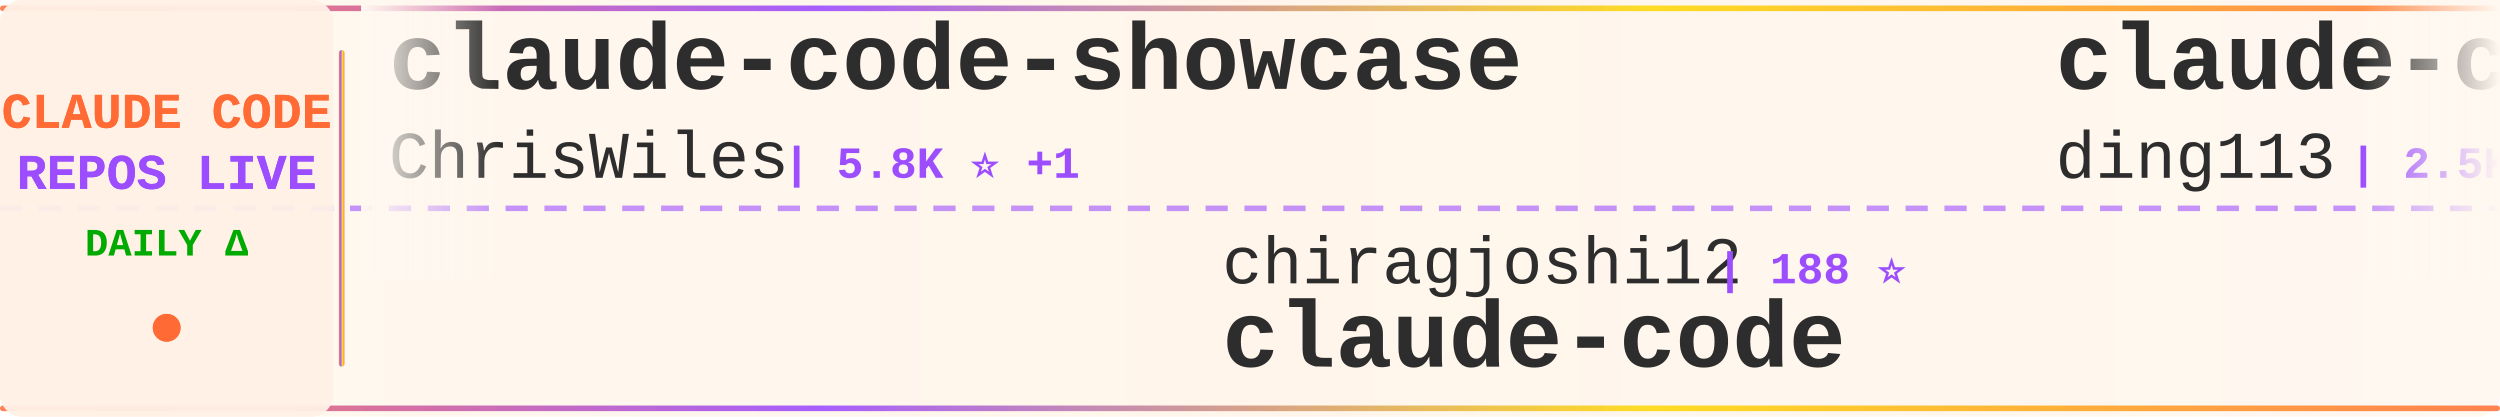
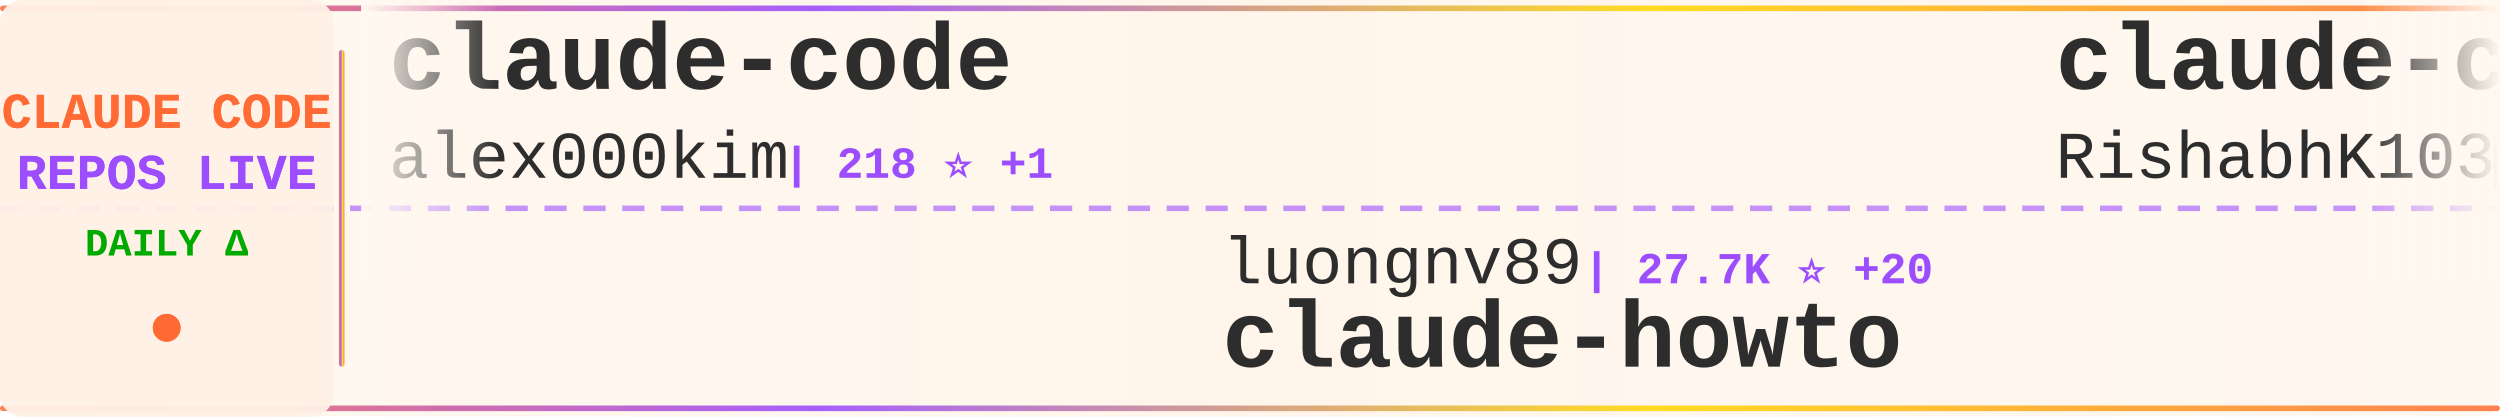
<svg xmlns="http://www.w3.org/2000/svg" width="900" height="150">
  <defs>
    <linearGradient id="tickerBg" x1="0%" y1="0%" x2="100%" y2="0%">
      <stop offset="0%" style="stop-color:#fff8f0;stop-opacity:0.98" />
      <stop offset="50%" style="stop-color:#fff5eb;stop-opacity:1" />
      <stop offset="100%" style="stop-color:#fff8f0;stop-opacity:0.98" />
    </linearGradient>
    <linearGradient id="borderGrad" x1="0%" y1="0%" x2="100%" y2="0%">
      <stop offset="0%" style="stop-color:#FF6B35;stop-opacity:0.85">
        <animate attributeName="stop-opacity" values="0.85;1;0.85" dur="2s" repeatCount="indefinite" />
      </stop>
      <stop offset="33%" style="stop-color:#9C4EFF;stop-opacity:0.9">
        <animate attributeName="stop-opacity" values="0.9;1;0.9" dur="2.2s" repeatCount="indefinite" />
      </stop>
      <stop offset="66%" style="stop-color:#FFD700;stop-opacity:0.85">
        <animate attributeName="stop-opacity" values="0.85;1;0.85" dur="1.8s" repeatCount="indefinite" />
      </stop>
      <stop offset="100%" style="stop-color:#FF6B35;stop-opacity:0.85">
        <animate attributeName="stop-opacity" values="0.85;1;0.85" dur="2s" repeatCount="indefinite" />
      </stop>
    </linearGradient>
    <filter id="textGlow">
      <feGaussianBlur stdDeviation="0.15" result="coloredBlur" />
      <feMerge>
        <feMergeNode in="coloredBlur" />
        <feMergeNode in="SourceGraphic" />
      </feMerge>
    </filter>
    <filter id="metricGlow">
      <feGaussianBlur stdDeviation="0.2" result="coloredBlur" />
      <feMerge>
        <feMergeNode in="coloredBlur" />
        <feMergeNode in="SourceGraphic" />
      </feMerge>
    </filter>
    <linearGradient id="leftFade" x1="0%" y1="0%" x2="100%" y2="0%">
      <stop offset="0%" style="stop-color:#fff8f0;stop-opacity:1" />
      <stop offset="100%" style="stop-color:#fff8f0;stop-opacity:0" />
    </linearGradient>
    <linearGradient id="rightFade" x1="0%" y1="0%" x2="100%" y2="0%">
      <stop offset="0%" style="stop-color:#fff8f0;stop-opacity:0" />
      <stop offset="100%" style="stop-color:#fff8f0;stop-opacity:1" />
    </linearGradient>
  </defs>
  <rect width="900" height="150" fill="url(#tickerBg)" rx="8" />
  <rect x="0" y="2" width="900" height="2" fill="url(#borderGrad)" rx="1" />
  <rect x="0" y="146" width="900" height="2" fill="url(#borderGrad)" rx="1" />
  <line x1="0" y1="75" x2="900" y2="75" stroke="#9C4EFF" stroke-width="2" stroke-dasharray="8 6" opacity="0.6" />
  <rect x="0" y="0" width="120" height="150" fill="#fff0e6" opacity="0.95" rx="8" />
  <text x="60" y="46" font-family="'Courier New', monospace" font-size="18" font-weight="bold" fill="#FF6B35" text-anchor="middle" filter="url(#textGlow)">
    CLAUDE CODE
  </text>
  <text x="60" y="68" font-family="'Courier New', monospace" font-size="18" font-weight="bold" fill="#9C4EFF" text-anchor="middle" filter="url(#textGlow)">
    REPOS LIVE
  </text>
  <text x="60" y="92" font-family="'Courier New', monospace" font-size="14" font-weight="bold" fill="#00aa00" text-anchor="middle">
    DAILY Δ
  </text>
  <circle cx="60" cy="118" r="5" fill="#FF6B35" filter="url(#metricGlow)">
    <animate attributeName="r" values="4;6;4" dur="1.5s" repeatCount="indefinite" />
    <animate attributeName="opacity" values="0.6;1;0.6" dur="1.5s" repeatCount="indefinite" />
  </circle>
  <rect x="122" y="18" width="2" height="114" fill="url(#borderGrad)" rx="1" />
  <clipPath id="tickerClip">
    <rect x="130" y="0" width="770" height="150" />
  </clipPath>
  <g clip-path="url(#tickerClip)">
    <g id="tickerItems">
      <animateTransform attributeName="transform" attributeType="XML" type="translate" from="0 0" to="-3000 0" dur="54s" repeatCount="indefinite" />
      <g transform="translate(0, 0)">
-         <text x="140" y="32" font-family="'Courier New', monospace" font-size="34" font-weight="bold" fill="#2d2d2d">claude-code-showcase</text>
-         <text x="140" y="64" font-family="'Courier New', monospace" font-size="24" font-weight="normal" fill="#2d2d2d" opacity="1.0">ChrisWiles</text>
-         <text x="282" y="64" font-family="'Courier New', monospace" font-size="16" font-weight="bold" fill="#9C4EFF"> | 5.8K ⭐ +1</text>
+         <text x="140" y="32" font-family="'Courier New', monospace" font-size="34" font-weight="bold" fill="#2d2d2d">claude-code</text>
+         <text x="140" y="64" font-family="'Courier New', monospace" font-size="24" font-weight="normal" fill="#2d2d2d" opacity="1.0">alex000kim</text>
+         <text x="282" y="64" font-family="'Courier New', monospace" font-size="16" font-weight="bold" fill="#9C4EFF"> | 218 ⭐ +1</text>
      </g>
      <g transform="translate(300, 0)">
-         <text x="140" y="102" font-family="'Courier New', monospace" font-size="24" font-weight="normal" fill="#2d2d2d" opacity="1.0">chiragjoshi12</text>
-         <text x="318" y="102" font-family="'Courier New', monospace" font-size="16" font-weight="bold" fill="#9C4EFF"> | 188 ⭐</text>
+         <text x="140" y="102" font-family="'Courier New', monospace" font-size="24" font-weight="normal" fill="#2d2d2d" opacity="1.0">luongnv89</text>
+         <text x="270" y="102" font-family="'Courier New', monospace" font-size="16" font-weight="bold" fill="#9C4EFF"> | 27.7K ⭐ +20</text>
+         <text x="140" y="132" font-family="'Courier New', monospace" font-size="34" font-weight="bold" fill="#2d2d2d">claude-howto</text>
+       </g>
+       <g transform="translate(600, 0)">
+         <text x="140" y="32" font-family="'Courier New', monospace" font-size="34" font-weight="bold" fill="#2d2d2d">claude-code</text>
+         <text x="140" y="64" font-family="'Courier New', monospace" font-size="24" font-weight="normal" fill="#2d2d2d" opacity="1.0">RishabhK103</text>
+         <text x="294" y="64" font-family="'Courier New', monospace" font-size="16" font-weight="bold" fill="#9C4EFF"> | 61 ⭐</text>
+       </g>
+       <g transform="translate(900, 0)">
+         <text x="140" y="102" font-family="'Courier New', monospace" font-size="24" font-weight="normal" fill="#2d2d2d" opacity="1.0">Pimzino</text>
+         <text x="246" y="102" font-family="'Courier New', monospace" font-size="16" font-weight="bold" fill="#9C4EFF"> | 3.7K ⭐</text>
+         <text x="140" y="132" font-family="'Courier New', monospace" font-size="34" font-weight="bold" fill="#2d2d2d">claude-code-spec-workflo...</text>
+       </g>
+       <g transform="translate(1200, 0)">
+         <text x="140" y="32" font-family="'Courier New', monospace" font-size="34" font-weight="bold" fill="#2d2d2d">Claude-Code-Usage-Monito...</text>
+         <text x="140" y="64" font-family="'Courier New', monospace" font-size="24" font-weight="normal" fill="#2d2d2d" opacity="1.0">Maciek-roboblog</text>
+         <text x="342" y="64" font-family="'Courier New', monospace" font-size="16" font-weight="bold" fill="#9C4EFF"> | 7.6K ⭐ +2</text>
+       </g>
+       <g transform="translate(1500, 0)">
+         <text x="140" y="102" font-family="'Courier New', monospace" font-size="24" font-weight="normal" fill="#2d2d2d" opacity="1.0">Onewon</text>
+         <text x="234" y="102" font-family="'Courier New', monospace" font-size="16" font-weight="bold" fill="#9C4EFF"> | 178 ⭐</text>
        <text x="140" y="132" font-family="'Courier New', monospace" font-size="34" font-weight="bold" fill="#2d2d2d">claude-code</text>
      </g>
-       <g transform="translate(600, 0)">
-         <text x="140" y="32" font-family="'Courier New', monospace" font-size="34" font-weight="bold" fill="#2d2d2d">claude-code-hub</text>
-         <text x="140" y="64" font-family="'Courier New', monospace" font-size="24" font-weight="normal" fill="#2d2d2d" opacity="1.0">ding113</text>
-         <text x="246" y="64" font-family="'Courier New', monospace" font-size="16" font-weight="bold" fill="#9C4EFF"> | 2.5K ⭐ +2</text>
-       </g>
-       <g transform="translate(900, 0)">
-         <text x="140" y="102" font-family="'Courier New', monospace" font-size="24" font-weight="normal" fill="#2d2d2d" opacity="1.0">FlorianBruniaux</text>
-         <text x="342" y="102" font-family="'Courier New', monospace" font-size="16" font-weight="bold" fill="#9C4EFF"> | 3.7K ⭐ +19</text>
-         <text x="140" y="132" font-family="'Courier New', monospace" font-size="34" font-weight="bold" fill="#2d2d2d">claude-code-ultimate-gui...</text>
-       </g>
-       <g transform="translate(1200, 0)">
-         <text x="140" y="32" font-family="'Courier New', monospace" font-size="34" font-weight="bold" fill="#2d2d2d">gstack</text>
-         <text x="140" y="64" font-family="'Courier New', monospace" font-size="24" font-weight="normal" fill="#2d2d2d" opacity="1.0">garrytan</text>
-         <text x="258" y="64" font-family="'Courier New', monospace" font-size="16" font-weight="bold" fill="#9C4EFF"> | 77.3K ⭐</text>
-       </g>
-       <g transform="translate(1500, 0)">
-         <text x="140" y="102" font-family="'Courier New', monospace" font-size="24" font-weight="normal" fill="#2d2d2d" opacity="1.0">liuup</text>
-         <text x="222" y="102" font-family="'Courier New', monospace" font-size="16" font-weight="bold" fill="#9C4EFF"> | 1.8K ⭐ +5</text>
-         <text x="140" y="132" font-family="'Courier New', monospace" font-size="34" font-weight="bold" fill="#2d2d2d">claude-code-analysis</text>
-       </g>
      <g transform="translate(1800, 0)">
-         <text x="140" y="32" font-family="'Courier New', monospace" font-size="34" font-weight="bold" fill="#2d2d2d">claude-code-base-action</text>
-         <text x="140" y="64" font-family="'Courier New', monospace" font-size="24" font-weight="normal" fill="#2d2d2d" opacity="1.0">anthropics</text>
-         <text x="282" y="64" font-family="'Courier New', monospace" font-size="16" font-weight="bold" fill="#9C4EFF"> | 807 ⭐ +2</text>
+         <text x="140" y="32" font-family="'Courier New', monospace" font-size="34" font-weight="bold" fill="#2d2d2d">Claude-code</text>
+         <text x="140" y="64" font-family="'Courier New', monospace" font-size="24" font-weight="normal" fill="#2d2d2d" opacity="1.0">fazxes</text>
+         <text x="234" y="64" font-family="'Courier New', monospace" font-size="16" font-weight="bold" fill="#9C4EFF"> | 207 ⭐</text>
      </g>
      <g transform="translate(2100, 0)">
-         <text x="140" y="102" font-family="'Courier New', monospace" font-size="24" font-weight="normal" fill="#2d2d2d" opacity="1.0">diet103</text>
-         <text x="246" y="102" font-family="'Courier New', monospace" font-size="16" font-weight="bold" fill="#9C4EFF"> | 9.5K ⭐ +17</text>
-         <text x="140" y="132" font-family="'Courier New', monospace" font-size="34" font-weight="bold" fill="#2d2d2d">claude-code-infrastructu...</text>
+         <text x="140" y="102" font-family="'Courier New', monospace" font-size="24" font-weight="normal" fill="#2d2d2d" opacity="1.0">centminmod</text>
+         <text x="282" y="102" font-family="'Courier New', monospace" font-size="16" font-weight="bold" fill="#9C4EFF"> | 2.2K ⭐ +1</text>
+         <text x="140" y="132" font-family="'Courier New', monospace" font-size="34" font-weight="bold" fill="#2d2d2d">my-claude-code-setup</text>
      </g>
      <g transform="translate(2400, 0)">
-         <text x="140" y="32" font-family="'Courier New', monospace" font-size="34" font-weight="bold" fill="#2d2d2d">claude-howto</text>
-         <text x="140" y="64" font-family="'Courier New', monospace" font-size="24" font-weight="normal" fill="#2d2d2d" opacity="1.0">luongnv89</text>
-         <text x="270" y="64" font-family="'Courier New', monospace" font-size="16" font-weight="bold" fill="#9C4EFF"> | 27.6K ⭐ +49</text>
+         <text x="140" y="32" font-family="'Courier New', monospace" font-size="34" font-weight="bold" fill="#2d2d2d">free-claude-code</text>
+         <text x="140" y="64" font-family="'Courier New', monospace" font-size="24" font-weight="normal" fill="#2d2d2d" opacity="1.0">Alishahryar1</text>
+         <text x="306" y="64" font-family="'Courier New', monospace" font-size="16" font-weight="bold" fill="#9C4EFF"> | 2.0K ⭐ +2</text>
      </g>
      <g transform="translate(2700, 0)">
-         <text x="140" y="102" font-family="'Courier New', monospace" font-size="24" font-weight="normal" fill="#2d2d2d" opacity="1.0">JrCx7scC</text>
-         <text x="258" y="102" font-family="'Courier New', monospace" font-size="16" font-weight="bold" fill="#9C4EFF"> | 353 ⭐ +1</text>
-         <text x="140" y="132" font-family="'Courier New', monospace" font-size="34" font-weight="bold" fill="#2d2d2d">claude-code-source</text>
+         <text x="140" y="102" font-family="'Courier New', monospace" font-size="24" font-weight="normal" fill="#2d2d2d" opacity="1.0">luyao618</text>
+         <text x="258" y="102" font-family="'Courier New', monospace" font-size="16" font-weight="bold" fill="#9C4EFF"> | 1.2K ⭐</text>
+         <text x="140" y="132" font-family="'Courier New', monospace" font-size="34" font-weight="bold" fill="#2d2d2d">Claude-Code-Source-Study</text>
      </g>
      <g transform="translate(3000, 0)">
-         <text x="140" y="32" font-family="'Courier New', monospace" font-size="34" font-weight="bold" fill="#2d2d2d">claude-code-showcase</text>
-         <text x="140" y="64" font-family="'Courier New', monospace" font-size="24" font-weight="normal" fill="#2d2d2d" opacity="1.0">ChrisWiles</text>
-         <text x="282" y="64" font-family="'Courier New', monospace" font-size="16" font-weight="bold" fill="#9C4EFF"> | 5.8K ⭐ +1</text>
+         <text x="140" y="32" font-family="'Courier New', monospace" font-size="34" font-weight="bold" fill="#2d2d2d">claude-code</text>
+         <text x="140" y="64" font-family="'Courier New', monospace" font-size="24" font-weight="normal" fill="#2d2d2d" opacity="1.0">alex000kim</text>
+         <text x="282" y="64" font-family="'Courier New', monospace" font-size="16" font-weight="bold" fill="#9C4EFF"> | 218 ⭐ +1</text>
      </g>
      <g transform="translate(3300, 0)">
-         <text x="140" y="102" font-family="'Courier New', monospace" font-size="24" font-weight="normal" fill="#2d2d2d" opacity="1.0">chiragjoshi12</text>
-         <text x="318" y="102" font-family="'Courier New', monospace" font-size="16" font-weight="bold" fill="#9C4EFF"> | 188 ⭐</text>
-         <text x="140" y="132" font-family="'Courier New', monospace" font-size="34" font-weight="bold" fill="#2d2d2d">claude-code</text>
+         <text x="140" y="102" font-family="'Courier New', monospace" font-size="24" font-weight="normal" fill="#2d2d2d" opacity="1.0">luongnv89</text>
+         <text x="270" y="102" font-family="'Courier New', monospace" font-size="16" font-weight="bold" fill="#9C4EFF"> | 27.7K ⭐ +20</text>
+         <text x="140" y="132" font-family="'Courier New', monospace" font-size="34" font-weight="bold" fill="#2d2d2d">claude-howto</text>
      </g>
      <g transform="translate(3600, 0)">
-         <text x="140" y="32" font-family="'Courier New', monospace" font-size="34" font-weight="bold" fill="#2d2d2d">claude-code-hub</text>
-         <text x="140" y="64" font-family="'Courier New', monospace" font-size="24" font-weight="normal" fill="#2d2d2d" opacity="1.0">ding113</text>
-         <text x="246" y="64" font-family="'Courier New', monospace" font-size="16" font-weight="bold" fill="#9C4EFF"> | 2.5K ⭐ +2</text>
+         <text x="140" y="32" font-family="'Courier New', monospace" font-size="34" font-weight="bold" fill="#2d2d2d">claude-code</text>
+         <text x="140" y="64" font-family="'Courier New', monospace" font-size="24" font-weight="normal" fill="#2d2d2d" opacity="1.0">RishabhK103</text>
+         <text x="294" y="64" font-family="'Courier New', monospace" font-size="16" font-weight="bold" fill="#9C4EFF"> | 61 ⭐</text>
      </g>
      <g transform="translate(3900, 0)">
-         <text x="140" y="102" font-family="'Courier New', monospace" font-size="24" font-weight="normal" fill="#2d2d2d" opacity="1.0">FlorianBruniaux</text>
-         <text x="342" y="102" font-family="'Courier New', monospace" font-size="16" font-weight="bold" fill="#9C4EFF"> | 3.7K ⭐ +19</text>
-         <text x="140" y="132" font-family="'Courier New', monospace" font-size="34" font-weight="bold" fill="#2d2d2d">claude-code-ultimate-gui...</text>
+         <text x="140" y="102" font-family="'Courier New', monospace" font-size="24" font-weight="normal" fill="#2d2d2d" opacity="1.0">Pimzino</text>
+         <text x="246" y="102" font-family="'Courier New', monospace" font-size="16" font-weight="bold" fill="#9C4EFF"> | 3.7K ⭐</text>
+         <text x="140" y="132" font-family="'Courier New', monospace" font-size="34" font-weight="bold" fill="#2d2d2d">claude-code-spec-workflo...</text>
      </g>
    </g>
  </g>
  <rect x="130" y="0" width="50" height="100" fill="url(#leftFade)" />
  <rect x="850" y="0" width="50" height="100" fill="url(#rightFade)" />
</svg>
